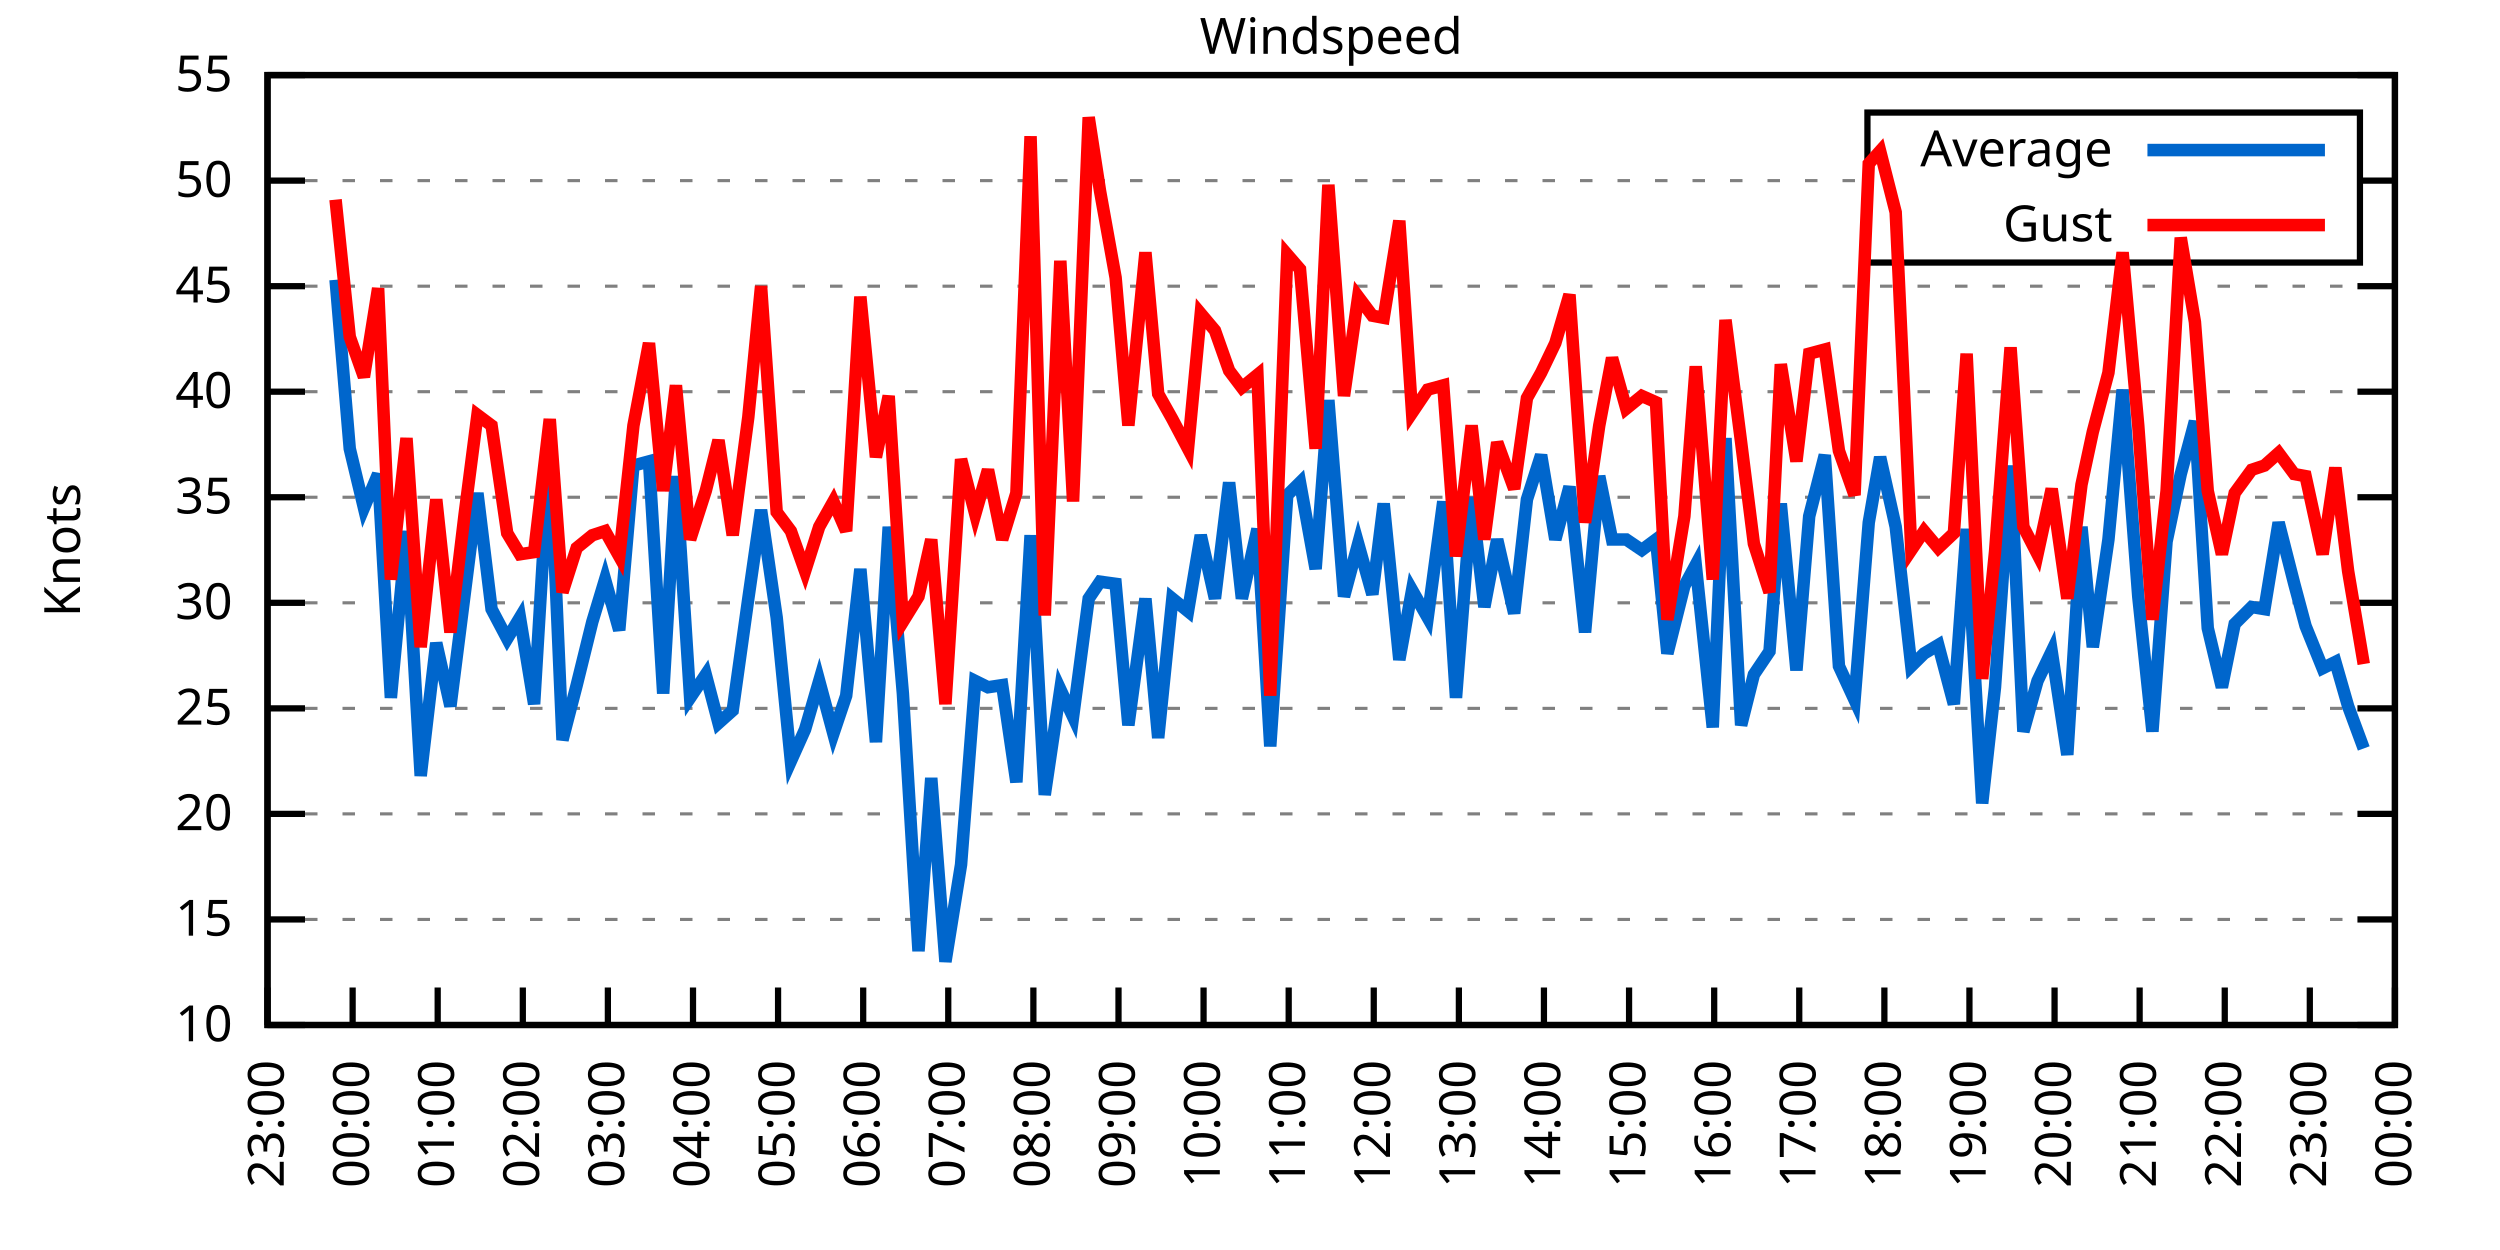
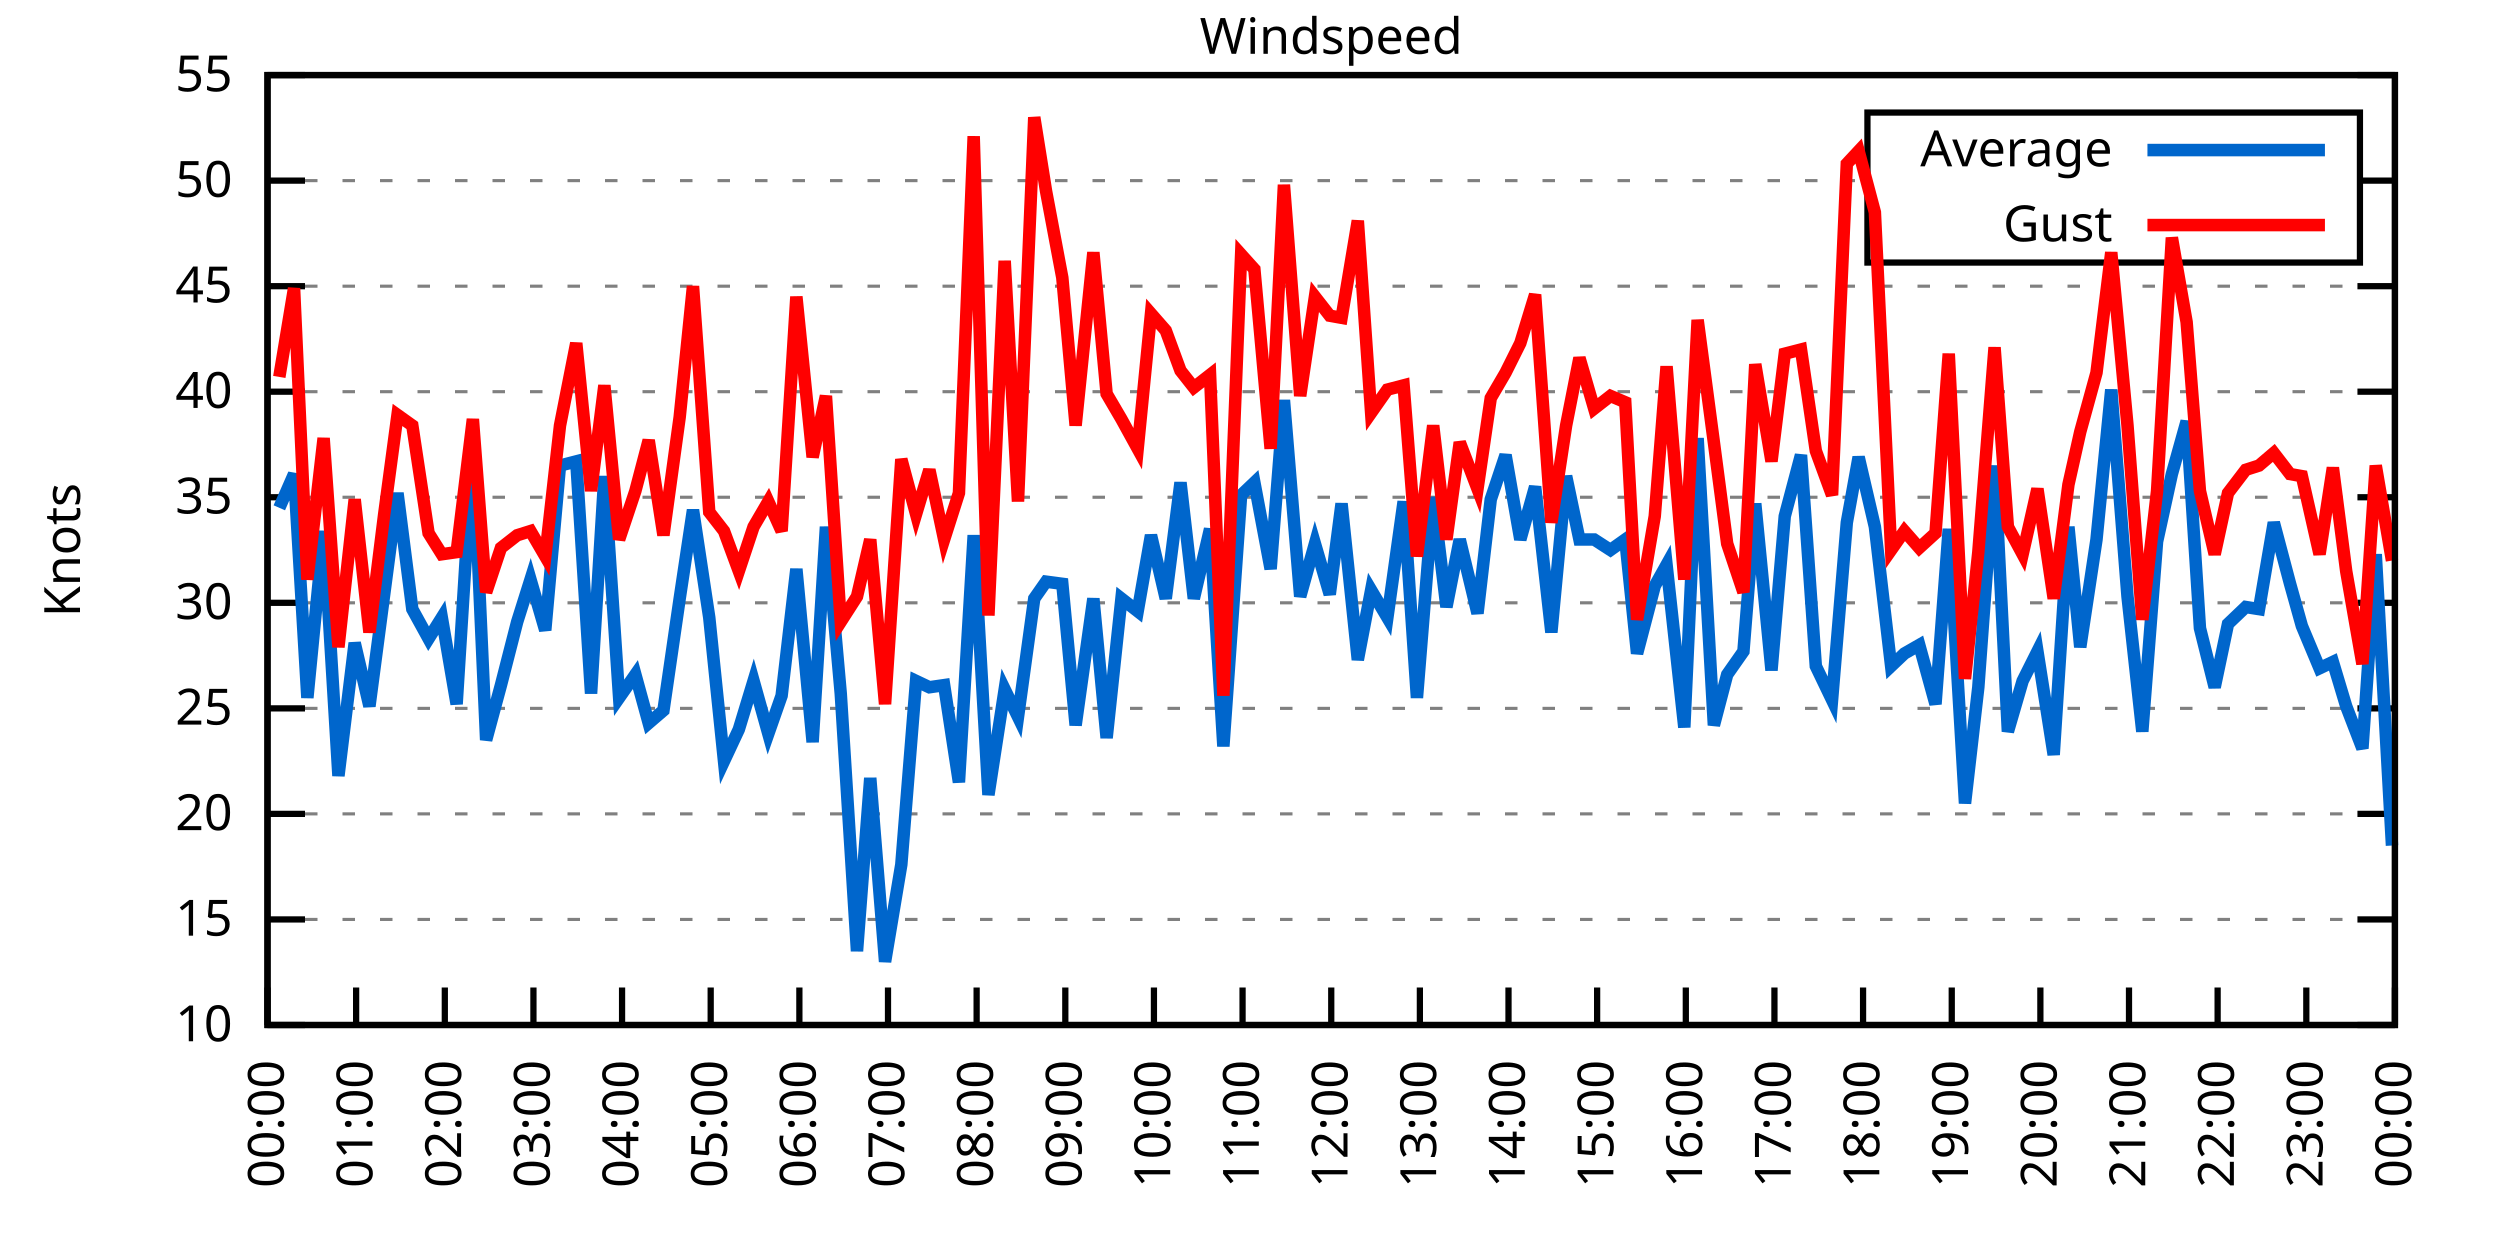
<svg xmlns="http://www.w3.org/2000/svg" xmlns:xlink="http://www.w3.org/1999/xlink" width="400" height="200" viewBox="0 0 400 200">
  <g id="gnuplot_canvas">
    <rect x="0" y="0" width="400" height="200" fill="none" />
    <defs>
      <circle id="gpDot" r="0.5" stroke-width="0.5" stroke="currentColor" />
      <path id="gpPt0" stroke-width="0.333" stroke="currentColor" d="M-1,0 h2 M0,-1 v2" />
      <path id="gpPt1" stroke-width="0.333" stroke="currentColor" d="M-1,-1 L1,1 M1,-1 L-1,1" />
      <path id="gpPt2" stroke-width="0.333" stroke="currentColor" d="M-1,0 L1,0 M0,-1 L0,1 M-1,-1 L1,1 M-1,1 L1,-1" />
      <rect id="gpPt3" stroke-width="0.333" stroke="currentColor" x="-1" y="-1" width="2" height="2" />
      <rect id="gpPt4" stroke-width="0.333" stroke="currentColor" fill="currentColor" x="-1" y="-1" width="2" height="2" />
      <circle id="gpPt5" stroke-width="0.333" stroke="currentColor" cx="0" cy="0" r="1" />
      <use xlink:href="#gpPt5" id="gpPt6" fill="currentColor" stroke="none" />
      <path id="gpPt7" stroke-width="0.333" stroke="currentColor" d="M0,-1.33 L-1.33,0.67 L1.33,0.67 z" />
      <use xlink:href="#gpPt7" id="gpPt8" fill="currentColor" stroke="none" />
      <use xlink:href="#gpPt7" id="gpPt9" stroke="currentColor" transform="rotate(180)" />
      <use xlink:href="#gpPt9" id="gpPt10" fill="currentColor" stroke="none" />
      <use xlink:href="#gpPt3" id="gpPt11" stroke="currentColor" transform="rotate(45)" />
      <use xlink:href="#gpPt11" id="gpPt12" fill="currentColor" stroke="none" />
      <path id="gpPt13" stroke-width="0.333" stroke="currentColor" d="M0,1.330 L1.265,0.411 L0.782,-1.067 L-0.782,-1.076 L-1.265,0.411 z" />
      <use xlink:href="#gpPt13" id="gpPt14" fill="currentColor" stroke="none" />
      <filter id="textbox" filterUnits="objectBoundingBox" x="0" y="0" height="1" width="1">
        <feFlood flood-color="white" flood-opacity="1" result="bgnd" />
        <feComposite in="SourceGraphic" in2="bgnd" operator="atop" />
      </filter>
      <filter id="greybox" filterUnits="objectBoundingBox" x="0" y="0" height="1" width="1">
        <feFlood flood-color="lightgrey" flood-opacity="1" result="grey" />
        <feComposite in="SourceGraphic" in2="grey" operator="atop" />
      </filter>
    </defs>
    <g fill="none" color="white" stroke="currentColor" stroke-width="1.00" stroke-linecap="butt" stroke-linejoin="miter">
</g>
    <g fill="none" color="black" stroke="currentColor" stroke-width="1.00" stroke-linecap="butt" stroke-linejoin="miter">
      <g stroke="none" shape-rendering="crispEdges">
        <polygon fill="rgb(255, 255, 255)" points="42.80,164.00 383.18,164.00 383.18,12.02 42.80,12.02 " />
      </g>
    </g>
    <g fill="none" color="black" stroke="currentColor" stroke-width="1.00" stroke-linecap="butt" stroke-linejoin="miter">
</g>
    <g fill="none" color="black" stroke="black" stroke-width="0.50" stroke-linecap="butt" stroke-linejoin="miter">
</g>
    <g fill="none" color="gray" stroke="currentColor" stroke-width="0.50" stroke-linecap="butt" stroke-linejoin="miter">
      <path stroke="gray" stroke-dasharray="2,4" class="gridline" d="M42.80,164.00 L383.19,164.00  " />
    </g>
    <g fill="none" color="gray" stroke="gray" stroke-width="1.00" stroke-linecap="butt" stroke-linejoin="miter">
</g>
    <g fill="none" color="black" stroke="currentColor" stroke-width="1.00" stroke-linecap="butt" stroke-linejoin="miter">
      <path stroke="black" d="M42.80,164.00 L48.80,164.00 M383.19,164.00 L377.19,164.00  " />
      <g transform="translate(37.20,166.60)" stroke="none" fill="black" font-family="Sans" font-size="8.00" text-anchor="end">
        <text>
          <tspan font-family="Sans"> 10</tspan>
        </text>
      </g>
    </g>
    <g fill="none" color="black" stroke="currentColor" stroke-width="1.00" stroke-linecap="butt" stroke-linejoin="miter">
</g>
    <g fill="none" color="black" stroke="black" stroke-width="0.50" stroke-linecap="butt" stroke-linejoin="miter">
</g>
    <g fill="none" color="gray" stroke="currentColor" stroke-width="0.50" stroke-linecap="butt" stroke-linejoin="miter">
      <path stroke="gray" stroke-dasharray="2,4" class="gridline" d="M42.80,147.11 L383.19,147.11  " />
    </g>
    <g fill="none" color="gray" stroke="gray" stroke-width="1.00" stroke-linecap="butt" stroke-linejoin="miter">
</g>
    <g fill="none" color="black" stroke="currentColor" stroke-width="1.00" stroke-linecap="butt" stroke-linejoin="miter">
      <path stroke="black" d="M42.80,147.11 L48.80,147.11 M383.19,147.11 L377.19,147.11  " />
      <g transform="translate(37.20,149.71)" stroke="none" fill="black" font-family="Sans" font-size="8.00" text-anchor="end">
        <text>
          <tspan font-family="Sans"> 15</tspan>
        </text>
      </g>
    </g>
    <g fill="none" color="black" stroke="currentColor" stroke-width="1.00" stroke-linecap="butt" stroke-linejoin="miter">
</g>
    <g fill="none" color="black" stroke="black" stroke-width="0.50" stroke-linecap="butt" stroke-linejoin="miter">
</g>
    <g fill="none" color="gray" stroke="currentColor" stroke-width="0.50" stroke-linecap="butt" stroke-linejoin="miter">
      <path stroke="gray" stroke-dasharray="2,4" class="gridline" d="M42.80,130.22 L383.19,130.22  " />
    </g>
    <g fill="none" color="gray" stroke="gray" stroke-width="1.00" stroke-linecap="butt" stroke-linejoin="miter">
</g>
    <g fill="none" color="black" stroke="currentColor" stroke-width="1.00" stroke-linecap="butt" stroke-linejoin="miter">
      <path stroke="black" d="M42.80,130.22 L48.80,130.22 M383.19,130.22 L377.19,130.22  " />
      <g transform="translate(37.20,132.82)" stroke="none" fill="black" font-family="Sans" font-size="8.00" text-anchor="end">
        <text>
          <tspan font-family="Sans"> 20</tspan>
        </text>
      </g>
    </g>
    <g fill="none" color="black" stroke="currentColor" stroke-width="1.00" stroke-linecap="butt" stroke-linejoin="miter">
</g>
    <g fill="none" color="black" stroke="black" stroke-width="0.50" stroke-linecap="butt" stroke-linejoin="miter">
</g>
    <g fill="none" color="gray" stroke="currentColor" stroke-width="0.50" stroke-linecap="butt" stroke-linejoin="miter">
      <path stroke="gray" stroke-dasharray="2,4" class="gridline" d="M42.80,113.34 L383.19,113.34  " />
    </g>
    <g fill="none" color="gray" stroke="gray" stroke-width="1.00" stroke-linecap="butt" stroke-linejoin="miter">
</g>
    <g fill="none" color="black" stroke="currentColor" stroke-width="1.00" stroke-linecap="butt" stroke-linejoin="miter">
      <path stroke="black" d="M42.80,113.34 L48.80,113.34 M383.19,113.34 L377.19,113.34  " />
      <g transform="translate(37.20,115.94)" stroke="none" fill="black" font-family="Sans" font-size="8.00" text-anchor="end">
        <text>
          <tspan font-family="Sans"> 25</tspan>
        </text>
      </g>
    </g>
    <g fill="none" color="black" stroke="currentColor" stroke-width="1.00" stroke-linecap="butt" stroke-linejoin="miter">
</g>
    <g fill="none" color="black" stroke="black" stroke-width="0.50" stroke-linecap="butt" stroke-linejoin="miter">
</g>
    <g fill="none" color="gray" stroke="currentColor" stroke-width="0.50" stroke-linecap="butt" stroke-linejoin="miter">
      <path stroke="gray" stroke-dasharray="2,4" class="gridline" d="M42.80,96.45 L383.19,96.45  " />
    </g>
    <g fill="none" color="gray" stroke="gray" stroke-width="1.00" stroke-linecap="butt" stroke-linejoin="miter">
</g>
    <g fill="none" color="black" stroke="currentColor" stroke-width="1.00" stroke-linecap="butt" stroke-linejoin="miter">
      <path stroke="black" d="M42.80,96.45 L48.80,96.45 M383.19,96.45 L377.19,96.45  " />
      <g transform="translate(37.20,99.05)" stroke="none" fill="black" font-family="Sans" font-size="8.00" text-anchor="end">
        <text>
          <tspan font-family="Sans"> 30</tspan>
        </text>
      </g>
    </g>
    <g fill="none" color="black" stroke="currentColor" stroke-width="1.00" stroke-linecap="butt" stroke-linejoin="miter">
</g>
    <g fill="none" color="black" stroke="black" stroke-width="0.50" stroke-linecap="butt" stroke-linejoin="miter">
</g>
    <g fill="none" color="gray" stroke="currentColor" stroke-width="0.50" stroke-linecap="butt" stroke-linejoin="miter">
      <path stroke="gray" stroke-dasharray="2,4" class="gridline" d="M42.80,79.56 L383.19,79.56  " />
    </g>
    <g fill="none" color="gray" stroke="gray" stroke-width="1.00" stroke-linecap="butt" stroke-linejoin="miter">
</g>
    <g fill="none" color="black" stroke="currentColor" stroke-width="1.00" stroke-linecap="butt" stroke-linejoin="miter">
      <path stroke="black" d="M42.80,79.56 L48.80,79.56 M383.19,79.56 L377.19,79.56  " />
      <g transform="translate(37.20,82.16)" stroke="none" fill="black" font-family="Sans" font-size="8.00" text-anchor="end">
        <text>
          <tspan font-family="Sans"> 35</tspan>
        </text>
      </g>
    </g>
    <g fill="none" color="black" stroke="currentColor" stroke-width="1.00" stroke-linecap="butt" stroke-linejoin="miter">
</g>
    <g fill="none" color="black" stroke="black" stroke-width="0.50" stroke-linecap="butt" stroke-linejoin="miter">
</g>
    <g fill="none" color="gray" stroke="currentColor" stroke-width="0.50" stroke-linecap="butt" stroke-linejoin="miter">
      <path stroke="gray" stroke-dasharray="2,4" class="gridline" d="M42.80,62.67 L383.19,62.67  " />
    </g>
    <g fill="none" color="gray" stroke="gray" stroke-width="1.00" stroke-linecap="butt" stroke-linejoin="miter">
</g>
    <g fill="none" color="black" stroke="currentColor" stroke-width="1.00" stroke-linecap="butt" stroke-linejoin="miter">
      <path stroke="black" d="M42.80,62.67 L48.80,62.67 M383.19,62.67 L377.19,62.67  " />
      <g transform="translate(37.20,65.27)" stroke="none" fill="black" font-family="Sans" font-size="8.00" text-anchor="end">
        <text>
          <tspan font-family="Sans"> 40</tspan>
        </text>
      </g>
    </g>
    <g fill="none" color="black" stroke="currentColor" stroke-width="1.00" stroke-linecap="butt" stroke-linejoin="miter">
</g>
    <g fill="none" color="black" stroke="black" stroke-width="0.50" stroke-linecap="butt" stroke-linejoin="miter">
</g>
    <g fill="none" color="gray" stroke="currentColor" stroke-width="0.50" stroke-linecap="butt" stroke-linejoin="miter">
      <path stroke="gray" stroke-dasharray="2,4" class="gridline" d="M42.80,45.79 L383.19,45.79  " />
    </g>
    <g fill="none" color="gray" stroke="gray" stroke-width="1.00" stroke-linecap="butt" stroke-linejoin="miter">
</g>
    <g fill="none" color="black" stroke="currentColor" stroke-width="1.00" stroke-linecap="butt" stroke-linejoin="miter">
      <path stroke="black" d="M42.80,45.79 L48.80,45.79 M383.19,45.79 L377.19,45.79  " />
      <g transform="translate(37.20,48.39)" stroke="none" fill="black" font-family="Sans" font-size="8.00" text-anchor="end">
        <text>
          <tspan font-family="Sans"> 45</tspan>
        </text>
      </g>
    </g>
    <g fill="none" color="black" stroke="currentColor" stroke-width="1.00" stroke-linecap="butt" stroke-linejoin="miter">
</g>
    <g fill="none" color="black" stroke="black" stroke-width="0.50" stroke-linecap="butt" stroke-linejoin="miter">
</g>
    <g fill="none" color="gray" stroke="currentColor" stroke-width="0.50" stroke-linecap="butt" stroke-linejoin="miter">
      <path stroke="gray" stroke-dasharray="2,4" class="gridline" d="M42.80,28.90 L298.79,28.90 M377.59,28.90 L383.19,28.90  " />
    </g>
    <g fill="none" color="gray" stroke="gray" stroke-width="1.00" stroke-linecap="butt" stroke-linejoin="miter">
</g>
    <g fill="none" color="black" stroke="currentColor" stroke-width="1.00" stroke-linecap="butt" stroke-linejoin="miter">
      <path stroke="black" d="M42.80,28.90 L48.80,28.90 M383.19,28.90 L377.19,28.90  " />
      <g transform="translate(37.20,31.50)" stroke="none" fill="black" font-family="Sans" font-size="8.00" text-anchor="end">
        <text>
          <tspan font-family="Sans"> 50</tspan>
        </text>
      </g>
    </g>
    <g fill="none" color="black" stroke="currentColor" stroke-width="1.00" stroke-linecap="butt" stroke-linejoin="miter">
</g>
    <g fill="none" color="black" stroke="black" stroke-width="0.50" stroke-linecap="butt" stroke-linejoin="miter">
</g>
    <g fill="none" color="gray" stroke="currentColor" stroke-width="0.50" stroke-linecap="butt" stroke-linejoin="miter">
      <path stroke="gray" stroke-dasharray="2,4" class="gridline" d="M42.80,12.01 L383.19,12.01  " />
    </g>
    <g fill="none" color="gray" stroke="gray" stroke-width="1.00" stroke-linecap="butt" stroke-linejoin="miter">
</g>
    <g fill="none" color="black" stroke="currentColor" stroke-width="1.00" stroke-linecap="butt" stroke-linejoin="miter">
      <path stroke="black" d="M42.80,12.01 L48.80,12.01 M383.19,12.01 L377.19,12.01  " />
      <g transform="translate(37.20,14.61)" stroke="none" fill="black" font-family="Sans" font-size="8.00" text-anchor="end">
        <text>
          <tspan font-family="Sans"> 55</tspan>
        </text>
      </g>
    </g>
    <g fill="none" color="black" stroke="currentColor" stroke-width="1.00" stroke-linecap="butt" stroke-linejoin="miter">
      <path stroke="black" d="M42.80,164.00 L42.80,158.00  " />
      <g transform="translate(45.40,169.60) rotate(270.00)" stroke="none" fill="black" font-family="Sans" font-size="8.00" text-anchor="end">
        <text>
-           <tspan font-family="Sans">23:00</tspan>
-         </text>
-       </g>
-     </g>
-     <g fill="none" color="black" stroke="currentColor" stroke-width="1.00" stroke-linecap="butt" stroke-linejoin="miter">
-       <path stroke="black" d="M56.42,164.00 L56.42,158.00  " />
-       <g transform="translate(59.02,169.60) rotate(270.00)" stroke="none" fill="black" font-family="Sans" font-size="8.00" text-anchor="end">
-         <text>
          <tspan font-family="Sans">00:00</tspan>
        </text>
      </g>
    </g>
    <g fill="none" color="black" stroke="currentColor" stroke-width="1.00" stroke-linecap="butt" stroke-linejoin="miter">
-       <path stroke="black" d="M70.03,164.00 L70.03,158.00  " />
-       <g transform="translate(72.63,169.60) rotate(270.00)" stroke="none" fill="black" font-family="Sans" font-size="8.00" text-anchor="end">
+       <path stroke="black" d="M56.98,164.00 L56.98,158.00  " />
+       <g transform="translate(59.58,169.60) rotate(270.00)" stroke="none" fill="black" font-family="Sans" font-size="8.00" text-anchor="end">
        <text>
          <tspan font-family="Sans">01:00</tspan>
        </text>
      </g>
    </g>
    <g fill="none" color="black" stroke="currentColor" stroke-width="1.00" stroke-linecap="butt" stroke-linejoin="miter">
-       <path stroke="black" d="M83.65,164.00 L83.65,158.00  " />
-       <g transform="translate(86.25,169.60) rotate(270.00)" stroke="none" fill="black" font-family="Sans" font-size="8.00" text-anchor="end">
+       <path stroke="black" d="M71.17,164.00 L71.17,158.00  " />
+       <g transform="translate(73.77,169.60) rotate(270.00)" stroke="none" fill="black" font-family="Sans" font-size="8.00" text-anchor="end">
        <text>
          <tspan font-family="Sans">02:00</tspan>
        </text>
      </g>
    </g>
    <g fill="none" color="black" stroke="currentColor" stroke-width="1.00" stroke-linecap="butt" stroke-linejoin="miter">
-       <path stroke="black" d="M97.26,164.00 L97.26,158.00  " />
-       <g transform="translate(99.86,169.60) rotate(270.00)" stroke="none" fill="black" font-family="Sans" font-size="8.00" text-anchor="end">
+       <path stroke="black" d="M85.35,164.00 L85.35,158.00  " />
+       <g transform="translate(87.95,169.60) rotate(270.00)" stroke="none" fill="black" font-family="Sans" font-size="8.00" text-anchor="end">
        <text>
          <tspan font-family="Sans">03:00</tspan>
        </text>
      </g>
    </g>
    <g fill="none" color="black" stroke="currentColor" stroke-width="1.00" stroke-linecap="butt" stroke-linejoin="miter">
-       <path stroke="black" d="M110.88,164.00 L110.88,158.00  " />
-       <g transform="translate(113.48,169.60) rotate(270.00)" stroke="none" fill="black" font-family="Sans" font-size="8.00" text-anchor="end">
+       <path stroke="black" d="M99.53,164.00 L99.53,158.00  " />
+       <g transform="translate(102.13,169.60) rotate(270.00)" stroke="none" fill="black" font-family="Sans" font-size="8.00" text-anchor="end">
        <text>
          <tspan font-family="Sans">04:00</tspan>
        </text>
      </g>
    </g>
    <g fill="none" color="black" stroke="currentColor" stroke-width="1.00" stroke-linecap="butt" stroke-linejoin="miter">
-       <path stroke="black" d="M124.49,164.00 L124.49,158.00  " />
-       <g transform="translate(127.09,169.60) rotate(270.00)" stroke="none" fill="black" font-family="Sans" font-size="8.00" text-anchor="end">
+       <path stroke="black" d="M113.71,164.00 L113.71,158.00  " />
+       <g transform="translate(116.31,169.60) rotate(270.00)" stroke="none" fill="black" font-family="Sans" font-size="8.00" text-anchor="end">
        <text>
          <tspan font-family="Sans">05:00</tspan>
        </text>
      </g>
    </g>
    <g fill="none" color="black" stroke="currentColor" stroke-width="1.00" stroke-linecap="butt" stroke-linejoin="miter">
-       <path stroke="black" d="M138.11,164.00 L138.11,158.00  " />
-       <g transform="translate(140.71,169.60) rotate(270.00)" stroke="none" fill="black" font-family="Sans" font-size="8.00" text-anchor="end">
+       <path stroke="black" d="M127.90,164.00 L127.90,158.00  " />
+       <g transform="translate(130.50,169.60) rotate(270.00)" stroke="none" fill="black" font-family="Sans" font-size="8.00" text-anchor="end">
        <text>
          <tspan font-family="Sans">06:00</tspan>
        </text>
      </g>
    </g>
    <g fill="none" color="black" stroke="currentColor" stroke-width="1.00" stroke-linecap="butt" stroke-linejoin="miter">
-       <path stroke="black" d="M151.72,164.00 L151.72,158.00  " />
-       <g transform="translate(154.32,169.60) rotate(270.00)" stroke="none" fill="black" font-family="Sans" font-size="8.00" text-anchor="end">
+       <path stroke="black" d="M142.08,164.00 L142.08,158.00  " />
+       <g transform="translate(144.68,169.60) rotate(270.00)" stroke="none" fill="black" font-family="Sans" font-size="8.00" text-anchor="end">
        <text>
          <tspan font-family="Sans">07:00</tspan>
        </text>
      </g>
    </g>
    <g fill="none" color="black" stroke="currentColor" stroke-width="1.00" stroke-linecap="butt" stroke-linejoin="miter">
-       <path stroke="black" d="M165.34,164.00 L165.34,158.00  " />
-       <g transform="translate(167.94,169.60) rotate(270.00)" stroke="none" fill="black" font-family="Sans" font-size="8.00" text-anchor="end">
+       <path stroke="black" d="M156.26,164.00 L156.26,158.00  " />
+       <g transform="translate(158.86,169.60) rotate(270.00)" stroke="none" fill="black" font-family="Sans" font-size="8.00" text-anchor="end">
        <text>
          <tspan font-family="Sans">08:00</tspan>
        </text>
      </g>
    </g>
    <g fill="none" color="black" stroke="currentColor" stroke-width="1.00" stroke-linecap="butt" stroke-linejoin="miter">
-       <path stroke="black" d="M178.96,164.00 L178.96,158.00  " />
-       <g transform="translate(181.56,169.60) rotate(270.00)" stroke="none" fill="black" font-family="Sans" font-size="8.00" text-anchor="end">
+       <path stroke="black" d="M170.45,164.00 L170.45,158.00  " />
+       <g transform="translate(173.05,169.60) rotate(270.00)" stroke="none" fill="black" font-family="Sans" font-size="8.00" text-anchor="end">
        <text>
          <tspan font-family="Sans">09:00</tspan>
        </text>
      </g>
    </g>
    <g fill="none" color="black" stroke="currentColor" stroke-width="1.00" stroke-linecap="butt" stroke-linejoin="miter">
-       <path stroke="black" d="M192.57,164.00 L192.57,158.00  " />
-       <g transform="translate(195.17,169.60) rotate(270.00)" stroke="none" fill="black" font-family="Sans" font-size="8.00" text-anchor="end">
+       <path stroke="black" d="M184.63,164.00 L184.63,158.00  " />
+       <g transform="translate(187.23,169.60) rotate(270.00)" stroke="none" fill="black" font-family="Sans" font-size="8.00" text-anchor="end">
        <text>
          <tspan font-family="Sans">10:00</tspan>
        </text>
      </g>
    </g>
    <g fill="none" color="black" stroke="currentColor" stroke-width="1.00" stroke-linecap="butt" stroke-linejoin="miter">
-       <path stroke="black" d="M206.19,164.00 L206.19,158.00  " />
-       <g transform="translate(208.79,169.60) rotate(270.00)" stroke="none" fill="black" font-family="Sans" font-size="8.00" text-anchor="end">
+       <path stroke="black" d="M198.81,164.00 L198.81,158.00  " />
+       <g transform="translate(201.41,169.60) rotate(270.00)" stroke="none" fill="black" font-family="Sans" font-size="8.00" text-anchor="end">
        <text>
          <tspan font-family="Sans">11:00</tspan>
        </text>
      </g>
    </g>
    <g fill="none" color="black" stroke="currentColor" stroke-width="1.00" stroke-linecap="butt" stroke-linejoin="miter">
-       <path stroke="black" d="M219.80,164.00 L219.80,158.00  " />
-       <g transform="translate(222.40,169.60) rotate(270.00)" stroke="none" fill="black" font-family="Sans" font-size="8.00" text-anchor="end">
+       <path stroke="black" d="M213.00,164.00 L213.00,158.00  " />
+       <g transform="translate(215.60,169.60) rotate(270.00)" stroke="none" fill="black" font-family="Sans" font-size="8.00" text-anchor="end">
        <text>
          <tspan font-family="Sans">12:00</tspan>
        </text>
      </g>
    </g>
    <g fill="none" color="black" stroke="currentColor" stroke-width="1.00" stroke-linecap="butt" stroke-linejoin="miter">
-       <path stroke="black" d="M233.42,164.00 L233.42,158.00  " />
-       <g transform="translate(236.02,169.60) rotate(270.00)" stroke="none" fill="black" font-family="Sans" font-size="8.00" text-anchor="end">
+       <path stroke="black" d="M227.18,164.00 L227.18,158.00  " />
+       <g transform="translate(229.78,169.60) rotate(270.00)" stroke="none" fill="black" font-family="Sans" font-size="8.00" text-anchor="end">
        <text>
          <tspan font-family="Sans">13:00</tspan>
        </text>
      </g>
    </g>
    <g fill="none" color="black" stroke="currentColor" stroke-width="1.00" stroke-linecap="butt" stroke-linejoin="miter">
-       <path stroke="black" d="M247.03,164.00 L247.03,158.00  " />
-       <g transform="translate(249.63,169.60) rotate(270.00)" stroke="none" fill="black" font-family="Sans" font-size="8.00" text-anchor="end">
+       <path stroke="black" d="M241.36,164.00 L241.36,158.00  " />
+       <g transform="translate(243.96,169.60) rotate(270.00)" stroke="none" fill="black" font-family="Sans" font-size="8.00" text-anchor="end">
        <text>
          <tspan font-family="Sans">14:00</tspan>
        </text>
      </g>
    </g>
    <g fill="none" color="black" stroke="currentColor" stroke-width="1.00" stroke-linecap="butt" stroke-linejoin="miter">
-       <path stroke="black" d="M260.65,164.00 L260.65,158.00  " />
-       <g transform="translate(263.25,169.60) rotate(270.00)" stroke="none" fill="black" font-family="Sans" font-size="8.00" text-anchor="end">
+       <path stroke="black" d="M255.54,164.00 L255.54,158.00  " />
+       <g transform="translate(258.14,169.60) rotate(270.00)" stroke="none" fill="black" font-family="Sans" font-size="8.00" text-anchor="end">
        <text>
          <tspan font-family="Sans">15:00</tspan>
        </text>
      </g>
    </g>
    <g fill="none" color="black" stroke="currentColor" stroke-width="1.00" stroke-linecap="butt" stroke-linejoin="miter">
-       <path stroke="black" d="M274.27,164.00 L274.27,158.00  " />
-       <g transform="translate(276.87,169.60) rotate(270.00)" stroke="none" fill="black" font-family="Sans" font-size="8.00" text-anchor="end">
+       <path stroke="black" d="M269.73,164.00 L269.73,158.00  " />
+       <g transform="translate(272.33,169.60) rotate(270.00)" stroke="none" fill="black" font-family="Sans" font-size="8.00" text-anchor="end">
        <text>
          <tspan font-family="Sans">16:00</tspan>
        </text>
      </g>
    </g>
    <g fill="none" color="black" stroke="currentColor" stroke-width="1.00" stroke-linecap="butt" stroke-linejoin="miter">
-       <path stroke="black" d="M287.88,164.00 L287.88,158.00  " />
-       <g transform="translate(290.48,169.60) rotate(270.00)" stroke="none" fill="black" font-family="Sans" font-size="8.00" text-anchor="end">
+       <path stroke="black" d="M283.91,164.00 L283.91,158.00  " />
+       <g transform="translate(286.51,169.60) rotate(270.00)" stroke="none" fill="black" font-family="Sans" font-size="8.00" text-anchor="end">
        <text>
          <tspan font-family="Sans">17:00</tspan>
        </text>
      </g>
    </g>
    <g fill="none" color="black" stroke="currentColor" stroke-width="1.00" stroke-linecap="butt" stroke-linejoin="miter">
-       <path stroke="black" d="M301.50,164.00 L301.50,158.00  " />
-       <g transform="translate(304.10,169.60) rotate(270.00)" stroke="none" fill="black" font-family="Sans" font-size="8.00" text-anchor="end">
+       <path stroke="black" d="M298.09,164.00 L298.09,158.00  " />
+       <g transform="translate(300.69,169.60) rotate(270.00)" stroke="none" fill="black" font-family="Sans" font-size="8.00" text-anchor="end">
        <text>
          <tspan font-family="Sans">18:00</tspan>
        </text>
      </g>
    </g>
    <g fill="none" color="black" stroke="currentColor" stroke-width="1.00" stroke-linecap="butt" stroke-linejoin="miter">
-       <path stroke="black" d="M315.11,164.00 L315.11,158.00  " />
-       <g transform="translate(317.71,169.60) rotate(270.00)" stroke="none" fill="black" font-family="Sans" font-size="8.00" text-anchor="end">
+       <path stroke="black" d="M312.28,164.00 L312.28,158.00  " />
+       <g transform="translate(314.88,169.60) rotate(270.00)" stroke="none" fill="black" font-family="Sans" font-size="8.00" text-anchor="end">
        <text>
          <tspan font-family="Sans">19:00</tspan>
        </text>
      </g>
    </g>
    <g fill="none" color="black" stroke="currentColor" stroke-width="1.00" stroke-linecap="butt" stroke-linejoin="miter">
-       <path stroke="black" d="M328.73,164.00 L328.73,158.00  " />
-       <g transform="translate(331.33,169.60) rotate(270.00)" stroke="none" fill="black" font-family="Sans" font-size="8.00" text-anchor="end">
+       <path stroke="black" d="M326.46,164.00 L326.46,158.00  " />
+       <g transform="translate(329.06,169.60) rotate(270.00)" stroke="none" fill="black" font-family="Sans" font-size="8.00" text-anchor="end">
        <text>
          <tspan font-family="Sans">20:00</tspan>
        </text>
      </g>
    </g>
    <g fill="none" color="black" stroke="currentColor" stroke-width="1.00" stroke-linecap="butt" stroke-linejoin="miter">
-       <path stroke="black" d="M342.34,164.00 L342.34,158.00  " />
-       <g transform="translate(344.94,169.60) rotate(270.00)" stroke="none" fill="black" font-family="Sans" font-size="8.00" text-anchor="end">
+       <path stroke="black" d="M340.64,164.00 L340.64,158.00  " />
+       <g transform="translate(343.24,169.60) rotate(270.00)" stroke="none" fill="black" font-family="Sans" font-size="8.00" text-anchor="end">
        <text>
          <tspan font-family="Sans">21:00</tspan>
        </text>
      </g>
    </g>
    <g fill="none" color="black" stroke="currentColor" stroke-width="1.00" stroke-linecap="butt" stroke-linejoin="miter">
-       <path stroke="black" d="M355.96,164.00 L355.96,158.00  " />
-       <g transform="translate(358.56,169.60) rotate(270.00)" stroke="none" fill="black" font-family="Sans" font-size="8.00" text-anchor="end">
+       <path stroke="black" d="M354.82,164.00 L354.82,158.00  " />
+       <g transform="translate(357.42,169.60) rotate(270.00)" stroke="none" fill="black" font-family="Sans" font-size="8.00" text-anchor="end">
        <text>
          <tspan font-family="Sans">22:00</tspan>
        </text>
      </g>
    </g>
    <g fill="none" color="black" stroke="currentColor" stroke-width="1.00" stroke-linecap="butt" stroke-linejoin="miter">
-       <path stroke="black" d="M369.57,164.00 L369.57,158.00  " />
-       <g transform="translate(372.17,169.60) rotate(270.00)" stroke="none" fill="black" font-family="Sans" font-size="8.00" text-anchor="end">
+       <path stroke="black" d="M369.01,164.00 L369.01,158.00  " />
+       <g transform="translate(371.61,169.60) rotate(270.00)" stroke="none" fill="black" font-family="Sans" font-size="8.00" text-anchor="end">
        <text>
          <tspan font-family="Sans">23:00</tspan>
        </text>
      </g>
    </g>
    <g fill="none" color="black" stroke="currentColor" stroke-width="1.00" stroke-linecap="butt" stroke-linejoin="miter">
      <path stroke="black" d="M383.19,164.00 L383.19,158.00  " />
      <g transform="translate(385.79,169.60) rotate(270.00)" stroke="none" fill="black" font-family="Sans" font-size="8.00" text-anchor="end">
        <text>
          <tspan font-family="Sans">00:00</tspan>
        </text>
      </g>
    </g>
    <g fill="none" color="black" stroke="currentColor" stroke-width="1.00" stroke-linecap="butt" stroke-linejoin="miter">
</g>
    <g fill="none" color="black" stroke="currentColor" stroke-width="1.00" stroke-linecap="butt" stroke-linejoin="miter">
      <path stroke="black" d="M42.80,12.01 L42.80,164.00 L383.19,164.00 L383.19,12.01 L42.80,12.01 Z  " />
    </g>
    <g fill="none" color="black" stroke="currentColor" stroke-width="1.00" stroke-linecap="butt" stroke-linejoin="miter">
</g>
    <g fill="none" color="black" stroke="currentColor" stroke-width="1.00" stroke-linecap="butt" stroke-linejoin="miter">
      <path stroke="black" d="M298.79,42.01 L298.79,18.01 L377.59,18.01 L377.59,42.01 L298.79,42.01 Z  " />
    </g>
    <g id="Windspeed_plot_1">
      <g fill="none" color="white" stroke="black" stroke-width="2.00" stroke-linecap="butt" stroke-linejoin="miter">
</g>
      <g fill="none" color="black" stroke="currentColor" stroke-width="2.00" stroke-linecap="butt" stroke-linejoin="miter">
        <g transform="translate(337.99,26.61)" stroke="none" fill="black" font-family="Sans" font-size="8.00" text-anchor="end">
          <text>
            <tspan font-family="Sans">Average</tspan>
          </text>
        </g>
      </g>
      <g fill="none" color="black" stroke="currentColor" stroke-width="2.00" stroke-linecap="butt" stroke-linejoin="miter">
-         <path stroke="rgb(  0, 102, 204)" d="M343.59,24.01 L371.99,24.01 M53.69,44.77 L55.96,71.79 L58.23,81.25 L60.50,75.85 L62.54,111.65 L65.04,84.97   L67.31,124.14 L69.80,102.87 L72.07,113.00 L74.34,95.10 L76.39,78.89 L78.65,97.46 L81.15,102.19 L83.19,98.81   L85.46,112.66 L87.96,71.12 L90.00,118.40 L92.27,109.62 L94.77,99.49 L96.81,92.73 L99.08,100.84 L101.35,74.49   L103.84,73.82 L106.11,110.97 L108.15,76.18 L110.42,111.65 L112.92,107.93 L114.96,115.70 L117.23,113.67 L119.73,95.77   L121.77,81.59 L124.27,98.81 L126.54,121.78 L128.81,116.71 L131.07,108.95 L133.34,117.39 L135.39,111.31 L137.66,91.04   L140.15,118.74 L142.19,84.29 L144.46,110.97 L146.96,152.18 L149.00,124.48 L151.27,153.87 L153.77,138.33 L156.04,108.95   L158.08,109.96 L160.35,109.62 L162.62,125.16 L164.89,85.64 L167.16,127.18 L169.65,110.30 L171.69,114.69 L174.19,95.77   L176.01,93.07 L178.50,93.41 L180.54,116.04 L183.27,95.77 L185.31,118.07 L187.58,95.77 L190.08,97.80 L192.12,85.64   L194.39,95.77 L196.66,77.20 L198.70,95.77 L201.19,84.63 L203.24,119.42 L205.96,79.22 L208.00,77.20 L210.50,91.04   L212.54,64.02 L215.04,95.44 L217.31,86.99 L219.58,95.10 L221.39,80.57 L223.89,105.57 L225.93,94.42 L228.43,98.81   L230.92,80.24 L232.96,111.65 L235.46,79.56 L237.50,97.12 L239.55,86.32 L242.27,98.14 L244.31,79.90 L246.58,72.81   L248.85,86.32 L251.12,77.87 L253.61,101.18 L255.88,76.18 L257.93,86.32 L260.20,86.32 L262.69,88.00 L264.96,86.32   L266.78,104.56 L269.50,93.75 L271.32,90.37 L274.04,116.38 L276.08,70.10 L278.58,116.04 L280.62,107.93 L283.12,104.22   L284.93,80.57 L287.43,107.26 L289.47,82.60 L291.97,72.81 L294.23,106.58 L296.73,111.99 L299.00,83.61 L300.82,73.14   L303.31,84.29 L305.81,106.58 L307.85,104.56 L310.12,103.20 L312.62,112.66 L314.66,84.63 L317.15,128.54 L319.20,109.96   L321.69,74.49 L323.74,117.05 L326.00,108.95 L328.27,104.22 L330.77,120.77 L333.04,84.29 L334.85,103.54 L337.35,86.32   L339.62,62.34 L342.12,95.44 L344.39,117.05 L346.65,86.65 L348.92,75.85 L351.19,67.40 L353.24,100.50 L355.50,109.96   L357.55,99.83 L360.27,97.12 L362.31,97.46 L364.58,83.61 L367.08,93.41 L368.89,100.16 L371.62,106.92 L373.66,105.91   L375.70,113.00 L378.20,119.75  " />
+         <path stroke="rgb(  0, 102, 204)" d="M343.59,24.01 L371.99,24.01 M44.69,81.25 L47.05,75.85 L49.18,111.65 L51.78,84.97 L54.15,124.14 L56.75,102.87   L59.11,113.00 L61.47,95.10 L63.60,78.89 L65.97,97.46 L68.57,102.19 L70.69,98.81 L73.06,112.66 L75.66,71.12   L77.78,118.40 L80.15,109.62 L82.75,99.49 L84.88,92.73 L87.24,100.84 L89.60,74.49 L92.20,73.82 L94.57,110.97   L96.70,76.18 L99.06,111.65 L101.66,107.93 L103.79,115.70 L106.15,113.67 L108.75,95.77 L110.88,81.59 L113.48,98.81   L115.84,121.78 L118.21,116.71 L120.57,108.95 L122.93,117.39 L125.06,111.31 L127.42,91.04 L130.02,118.74 L132.15,84.29   L134.52,110.97 L137.12,152.18 L139.24,124.48 L141.61,153.87 L144.21,138.33 L146.57,108.95 L148.70,109.96 L151.06,109.62   L153.43,125.16 L155.79,85.64 L158.15,127.18 L160.75,110.30 L162.88,114.69 L165.48,95.77 L167.37,93.07 L169.97,93.41   L172.10,116.04 L174.94,95.77 L177.06,118.07 L179.43,95.77 L182.03,97.80 L184.16,85.64 L186.52,95.77 L188.88,77.20   L191.01,95.77 L193.61,84.63 L195.74,119.42 L198.58,79.22 L200.70,77.20 L203.30,91.04 L205.43,64.02 L208.03,95.44   L210.39,86.99 L212.76,95.10 L214.65,80.57 L217.25,105.57 L219.38,94.42 L221.98,98.81 L224.58,80.24 L226.71,111.65   L229.31,79.56 L231.43,97.12 L233.56,86.32 L236.40,98.14 L238.52,79.90 L240.89,72.81 L243.25,86.32 L245.62,77.87   L248.22,101.18 L250.58,76.18 L252.71,86.32 L255.07,86.32 L257.67,88.00 L260.04,86.32 L261.93,104.56 L264.76,93.75   L266.65,90.37 L269.49,116.38 L271.62,70.10 L274.22,116.04 L276.35,107.93 L278.95,104.22 L280.84,80.57 L283.44,107.26   L285.56,82.60 L288.16,72.81 L290.53,106.58 L293.13,111.99 L295.49,83.61 L297.38,73.14 L299.98,84.29 L302.58,106.58   L304.71,104.56 L307.08,103.20 L309.68,112.66 L311.80,84.63 L314.40,128.54 L316.53,109.96 L319.13,74.49 L321.26,117.05   L323.62,108.95 L325.99,104.22 L328.59,120.77 L330.95,84.29 L332.84,103.54 L335.44,86.32 L337.80,62.34 L340.40,95.44   L342.77,117.05 L345.13,86.65 L347.50,75.85 L349.86,67.40 L351.99,100.50 L354.35,109.96 L356.48,99.83 L359.32,97.12   L361.44,97.46 L363.81,83.61 L366.41,93.41 L368.30,100.16 L371.13,106.92 L373.26,105.91 L375.39,113.00 L377.99,119.75   L380.12,88.68 L382.72,135.29  " />
      </g>
    </g>
    <g id="Windspeed_plot_2">
      <g fill="none" color="black" stroke="currentColor" stroke-width="2.00" stroke-linecap="butt" stroke-linejoin="miter">
        <g transform="translate(337.99,38.61)" stroke="none" fill="black" font-family="Sans" font-size="8.00" text-anchor="end">
          <text>
            <tspan font-family="Sans">Gust</tspan>
          </text>
        </g>
      </g>
      <g fill="none" color="black" stroke="currentColor" stroke-width="2.00" stroke-linecap="butt" stroke-linejoin="miter">
-         <path stroke="rgb(255,   0,   0)" d="M343.59,36.01 L371.99,36.01 M53.69,31.94 L55.96,53.89 L58.23,60.31 L60.50,46.12 L62.54,92.73 L65.04,70.10   L67.31,103.54 L69.80,79.90 L72.07,101.18 L74.34,82.26 L76.39,66.39 L78.65,68.08 L81.15,85.30 L83.19,88.68   L85.46,88.34 L87.96,67.06 L90.00,94.76 L92.27,87.67 L94.77,85.64 L96.81,84.97 L99.08,89.02 L101.35,68.08   L103.84,54.90 L106.11,78.55 L108.15,61.66 L110.42,86.32 L112.92,78.55 L114.96,70.44 L117.23,85.64 L119.73,66.73   L121.77,45.79 L124.27,81.93 L126.54,84.97 L128.81,91.38 L131.07,84.29 L133.34,80.24 L135.39,84.97 L137.66,47.47   L140.15,73.14 L142.19,63.35 L144.46,99.49 L146.96,95.44 L149.00,86.32 L151.27,112.66 L153.77,73.48 L156.04,82.26   L158.08,75.17 L160.35,86.32 L162.62,78.89 L164.89,21.80 L167.16,98.48 L169.65,41.73 L171.69,80.24 L174.19,18.77   L176.01,30.59 L178.50,44.43 L180.54,68.08 L183.27,40.38 L185.31,63.01 L187.58,67.06 L190.08,71.79 L192.12,50.18   L194.39,52.88 L196.66,59.30 L198.70,62.00 L201.19,59.97 L203.24,111.31 L205.96,40.72 L208.00,43.08 L210.50,71.79   L212.54,29.57 L215.04,63.35 L217.31,47.47 L219.58,50.51 L221.39,50.85 L223.89,35.32 L225.93,66.05 L228.43,62.34   L230.92,61.66 L232.96,89.02 L235.46,68.08 L237.50,86.32 L239.55,70.78 L242.27,78.21 L244.31,63.69 L246.58,59.63   L248.85,54.90 L251.12,47.14 L253.61,83.61 L255.88,68.08 L257.93,57.27 L260.20,65.38 L262.69,63.35 L264.96,64.36   L266.78,99.15 L269.50,82.60 L271.32,58.62 L274.04,92.73 L276.08,51.19 L278.58,70.78 L280.62,86.99 L283.12,94.76   L284.93,58.28 L287.43,73.82 L289.47,56.59 L291.97,55.92 L294.23,72.13 L296.73,79.22 L299.00,26.20 L300.82,24.17   L303.31,33.96 L305.81,88.00 L307.85,84.97 L310.12,87.67 L312.62,85.30 L314.66,56.59 L317.15,108.61 L319.20,88.34   L321.69,55.58 L323.74,84.29 L326.00,88.68 L328.27,78.21 L330.77,95.77 L333.04,77.53 L334.85,69.09 L337.35,59.63   L339.62,40.38 L342.12,68.08 L344.39,99.15 L346.65,78.55 L348.92,38.02 L351.19,51.53 L353.24,78.55 L355.50,88.68   L357.55,78.89 L360.27,75.17 L362.31,74.49 L364.58,72.47 L367.08,75.85 L368.89,76.18 L371.62,88.68 L373.66,74.83   L375.70,91.38 L378.20,106.24  " />
+         <path stroke="rgb(255,   0,   0)" d="M343.59,36.01 L371.99,36.01 M44.69,60.31 L47.05,46.12 L49.18,92.73 L51.78,70.10 L54.15,103.54 L56.75,79.90   L59.11,101.18 L61.47,82.26 L63.60,66.39 L65.97,68.08 L68.57,85.30 L70.69,88.68 L73.06,88.34 L75.66,67.06   L77.78,94.76 L80.15,87.67 L82.75,85.64 L84.88,84.97 L87.24,89.02 L89.60,68.08 L92.20,54.90 L94.57,78.55   L96.70,61.66 L99.06,86.32 L101.66,78.55 L103.79,70.44 L106.15,85.64 L108.75,66.73 L110.88,45.79 L113.48,81.93   L115.84,84.97 L118.21,91.38 L120.57,84.29 L122.93,80.24 L125.06,84.97 L127.42,47.47 L130.02,73.14 L132.15,63.35   L134.52,99.49 L137.12,95.44 L139.24,86.32 L141.61,112.66 L144.21,73.48 L146.57,82.26 L148.70,75.17 L151.06,86.32   L153.43,78.89 L155.79,21.80 L158.15,98.48 L160.75,41.73 L162.88,80.24 L165.48,18.77 L167.37,30.59 L169.97,44.43   L172.10,68.08 L174.94,40.38 L177.06,63.01 L179.43,67.06 L182.03,71.79 L184.16,50.18 L186.52,52.88 L188.88,59.30   L191.01,62.00 L193.61,59.97 L195.74,111.31 L198.58,40.72 L200.70,43.08 L203.30,71.79 L205.43,29.57 L208.03,63.35   L210.39,47.47 L212.76,50.51 L214.65,50.85 L217.25,35.32 L219.38,66.05 L221.98,62.34 L224.58,61.66 L226.71,89.02   L229.31,68.08 L231.43,86.32 L233.56,70.78 L236.40,78.21 L238.52,63.69 L240.89,59.63 L243.25,54.90 L245.62,47.14   L248.22,83.61 L250.58,68.08 L252.71,57.27 L255.07,65.38 L257.67,63.35 L260.04,64.36 L261.93,99.15 L264.76,82.60   L266.65,58.62 L269.49,92.73 L271.62,51.19 L274.22,70.78 L276.35,86.99 L278.95,94.76 L280.84,58.28 L283.44,73.82   L285.56,56.59 L288.16,55.92 L290.53,72.13 L293.13,79.22 L295.49,26.20 L297.38,24.17 L299.98,33.96 L302.58,88.00   L304.71,84.97 L307.08,87.67 L309.68,85.30 L311.80,56.59 L314.40,108.61 L316.53,88.34 L319.13,55.58 L321.26,84.29   L323.62,88.68 L325.99,78.21 L328.59,95.77 L330.95,77.53 L332.84,69.09 L335.44,59.63 L337.80,40.38 L340.40,68.08   L342.77,99.15 L345.13,78.55 L347.50,38.02 L349.86,51.53 L351.99,78.55 L354.35,88.68 L356.48,78.89 L359.32,75.17   L361.44,74.49 L363.81,72.47 L366.41,75.85 L368.30,76.18 L371.13,88.68 L373.26,74.83 L375.39,91.38 L377.99,106.24   L380.12,74.49 L382.72,89.69  " />
      </g>
    </g>
    <g fill="none" color="black" stroke="currentColor" stroke-width="2.00" stroke-linecap="butt" stroke-linejoin="miter">
</g>
    <g fill="none" color="black" stroke="black" stroke-width="1.00" stroke-linecap="butt" stroke-linejoin="miter">
</g>
    <g fill="none" color="black" stroke="currentColor" stroke-width="1.00" stroke-linecap="butt" stroke-linejoin="miter">
      <path stroke="black" d="M42.80,12.01 L42.80,164.00 L383.19,164.00 L383.19,12.01 L42.80,12.01 Z  " />
      <g transform="translate(12.80,88.01) rotate(270.00)" stroke="none" fill="black" font-family="Sans" font-size="8.00" text-anchor="middle">
        <text>
          <tspan font-family="Sans">Knots</tspan>
        </text>
      </g>
    </g>
    <g fill="none" color="black" stroke="currentColor" stroke-width="1.00" stroke-linecap="butt" stroke-linejoin="miter">
</g>
    <g fill="none" color="black" stroke="currentColor" stroke-width="1.00" stroke-linecap="butt" stroke-linejoin="miter">
      <g transform="translate(212.99,8.61)" stroke="none" fill="black" font-family="Sans" font-size="8.00" text-anchor="middle">
        <text>
          <tspan font-family="Sans">Windspeed</tspan>
        </text>
      </g>
    </g>
    <g fill="none" color="black" stroke="currentColor" stroke-width="1.00" stroke-linecap="butt" stroke-linejoin="miter">
</g>
  </g>
</svg>
